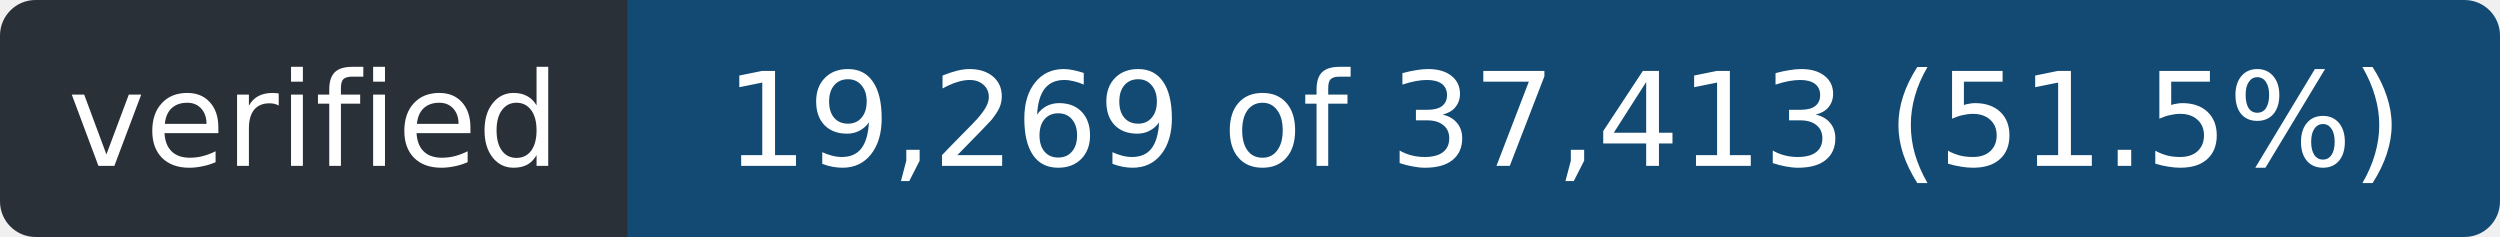
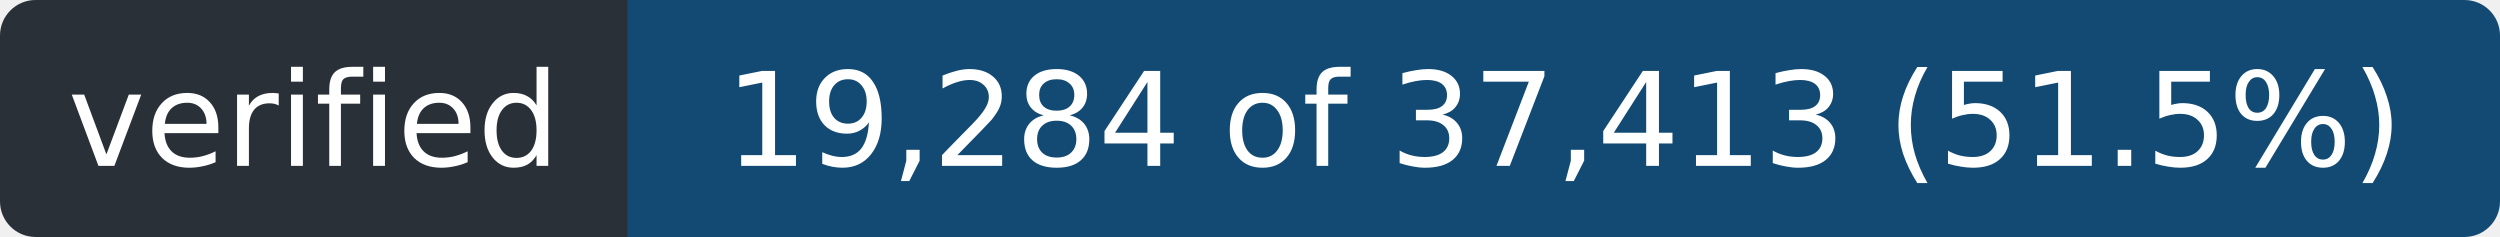
- <svg xmlns="http://www.w3.org/2000/svg" width="211" height="20" role="img" aria-label="verified: 19,269 of 37,413 (51.5%)">
+ <svg xmlns="http://www.w3.org/2000/svg" width="211" height="20" role="img" aria-label="verified: 19,284 of 37,413 (51.5%)">
  <clipPath id="r">
    <rect width="211" height="20" rx="3" />
  </clipPath>
  <g clip-path="url(#r)">
    <rect width="53" height="20" fill="#2a3038" />
    <rect x="53" width="158" height="20" fill="#124a73" />
  </g>
  <g fill="#fff" font-family="Verdana,Geneva,DejaVu Sans,sans-serif" font-size="11" text-anchor="middle">
    <text x="26.5" y="14" textLength="41">verified</text>
-     <text x="132.0" y="14" textLength="146">19,269 of 37,413 (51.5%)</text>
+     <text x="132.0" y="14" textLength="146">19,284 of 37,413 (51.5%)</text>
  </g>
</svg>
